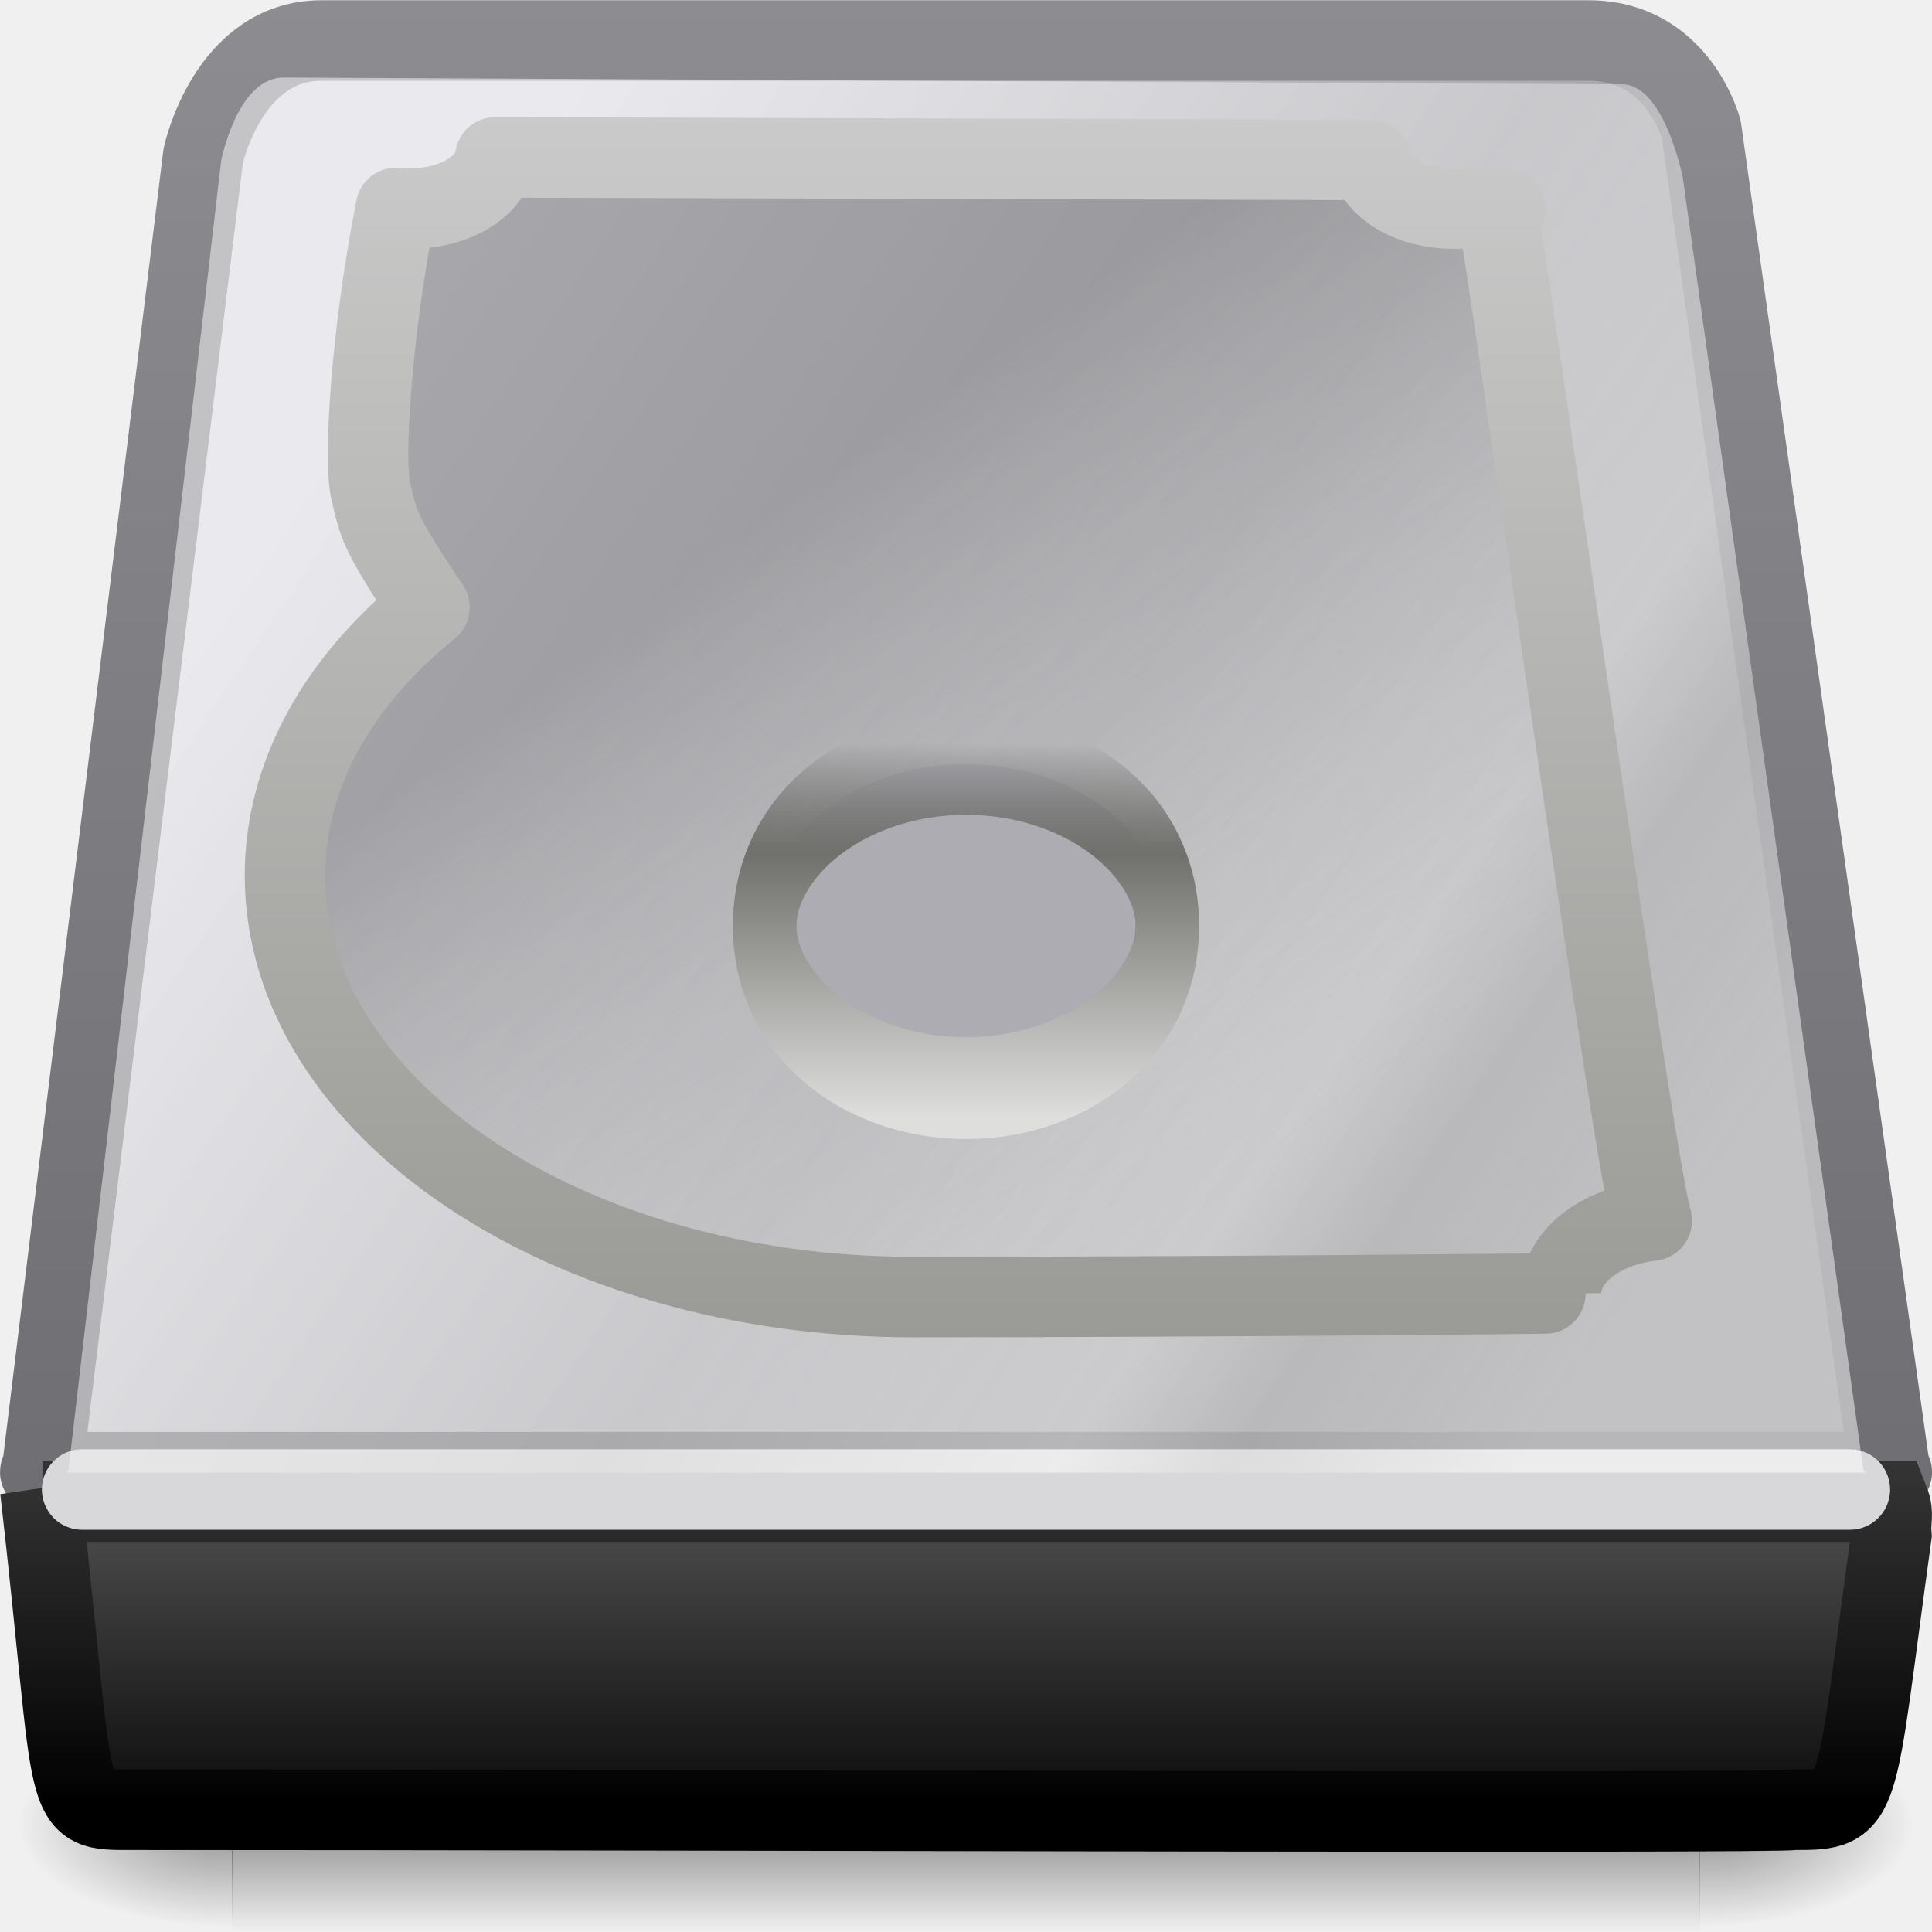
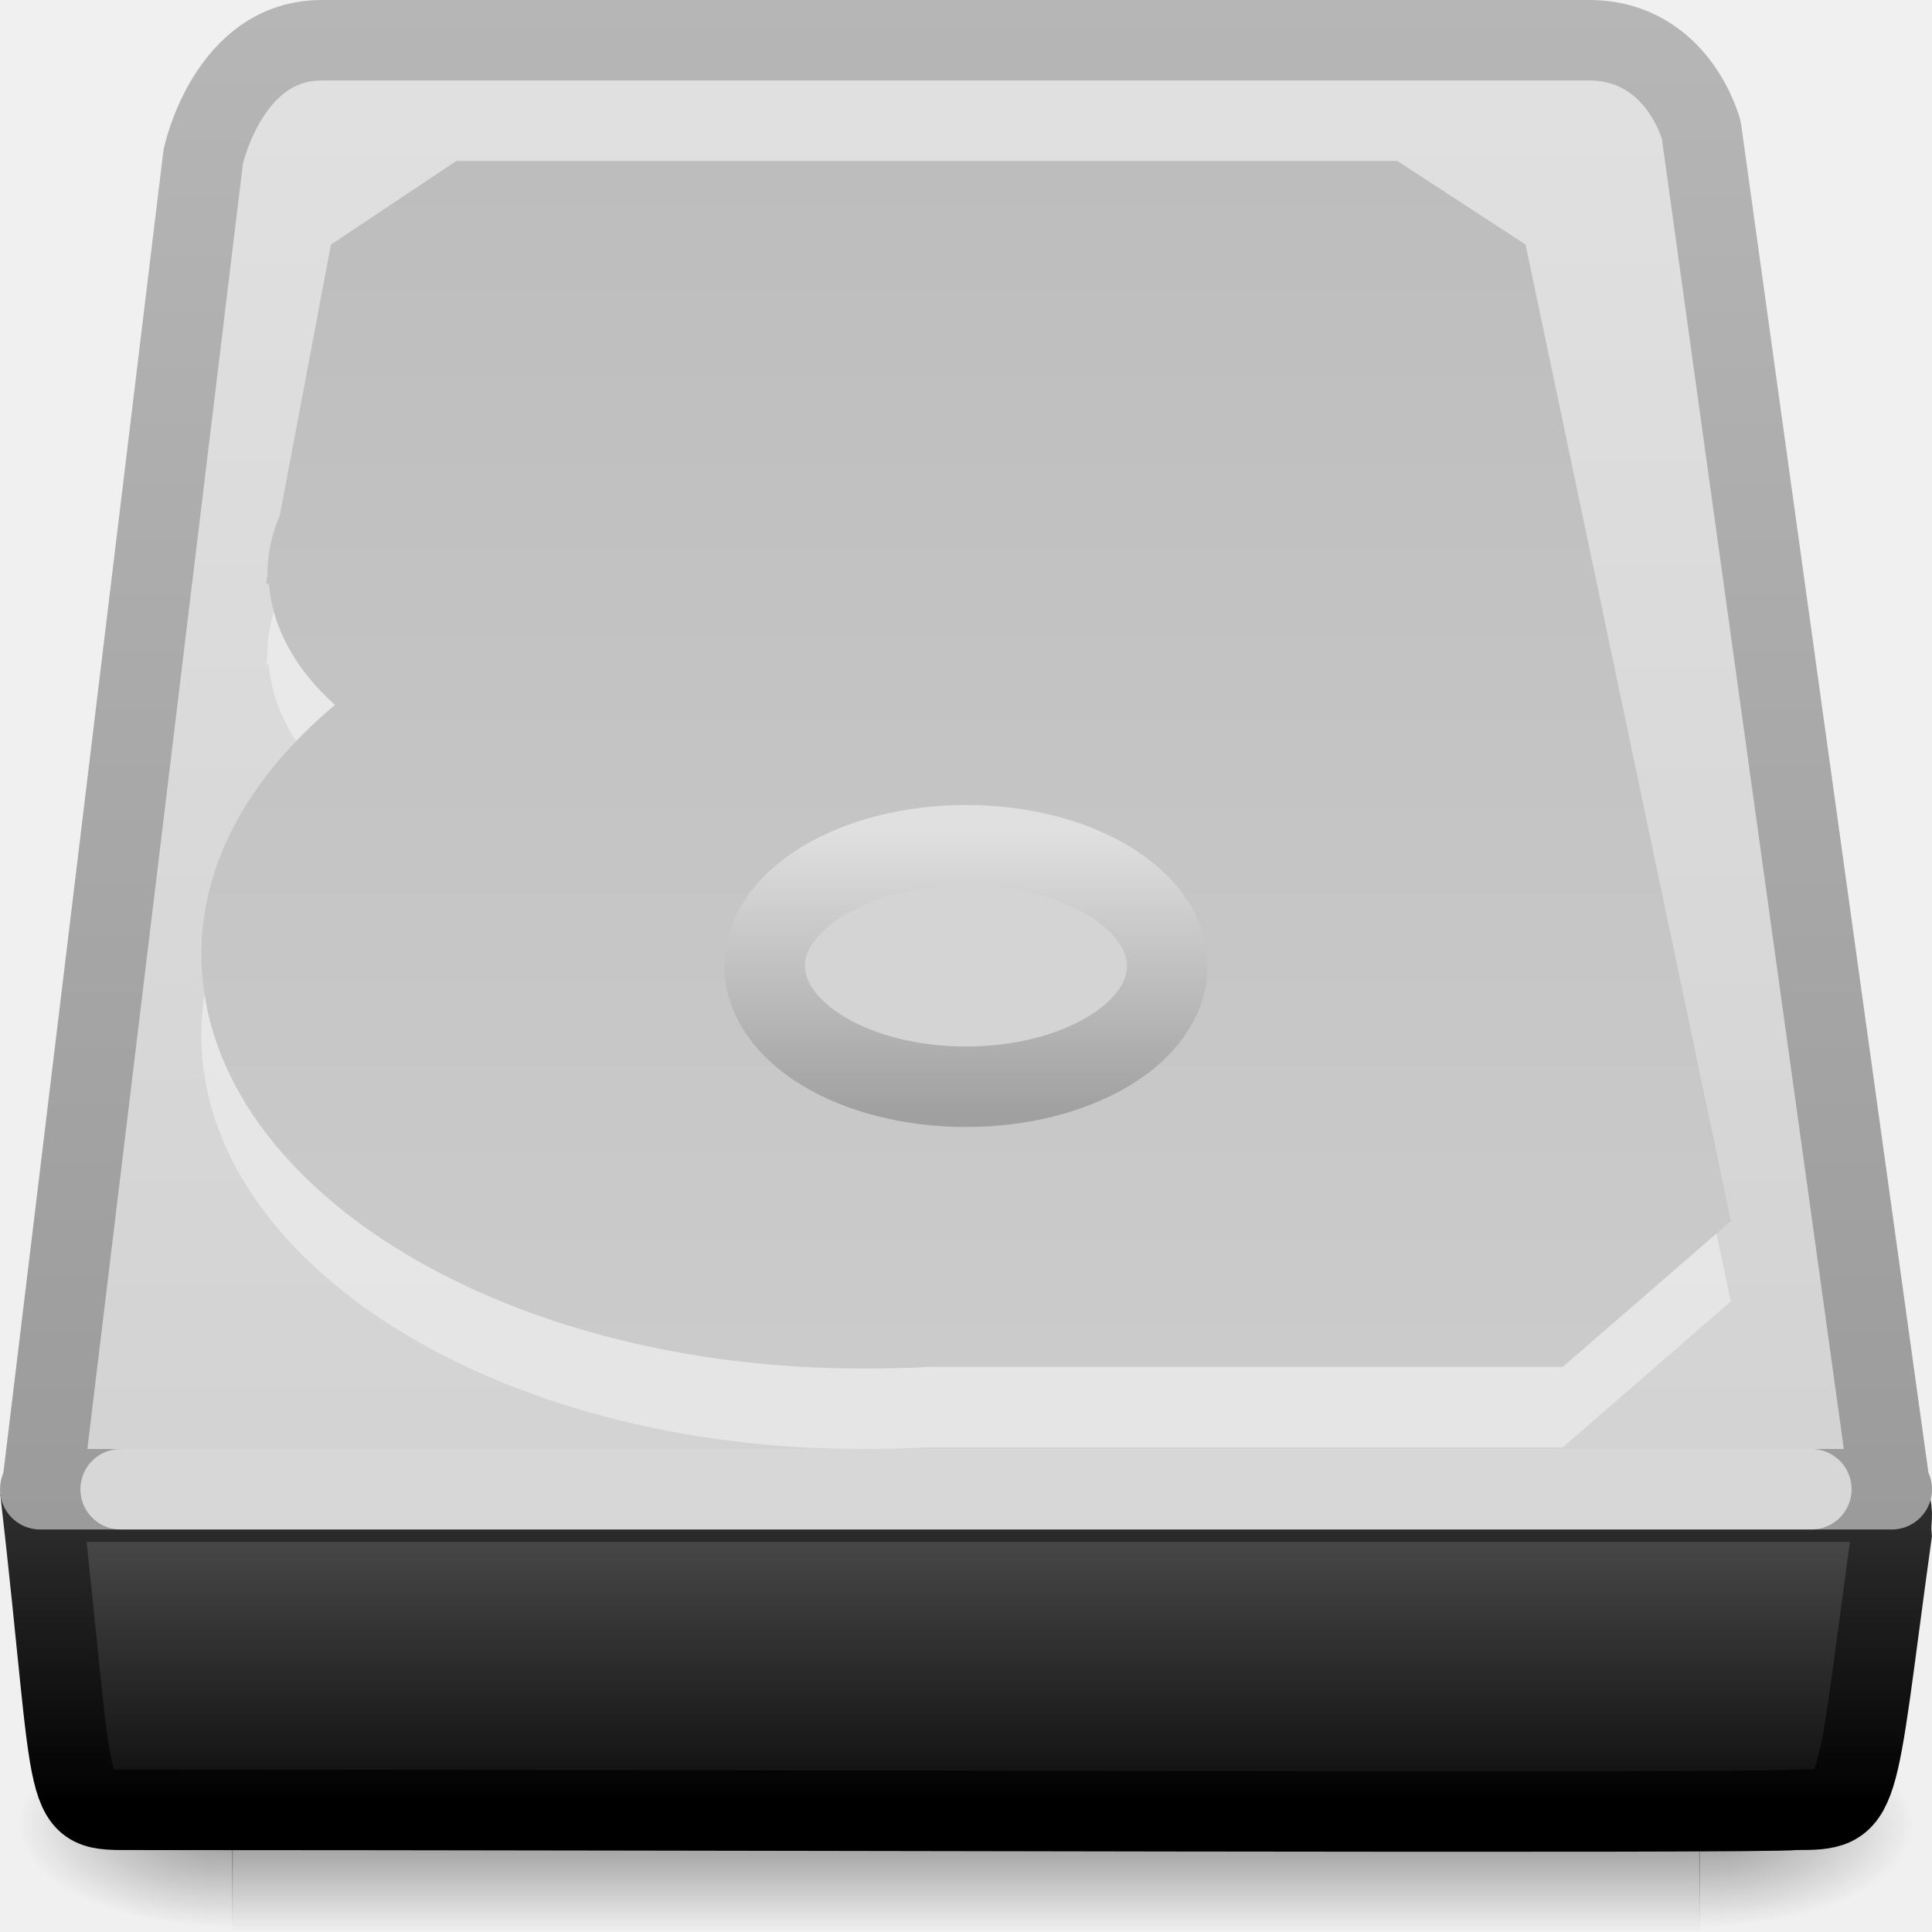
- <svg xmlns="http://www.w3.org/2000/svg" xmlns:xlink="http://www.w3.org/1999/xlink" width="24" height="24" id="svg3243" version="1.0">
-   <defs id="defs3245">
+ <svg xmlns="http://www.w3.org/2000/svg" xmlns:xlink="http://www.w3.org/1999/xlink" version="1.0" width="24" height="24" id="svg2">
+   <defs id="defs4">
    <linearGradient id="linearGradient5048">
-       <stop style="stop-color:black;stop-opacity:0;" offset="0" id="stop5050" />
-       <stop id="stop5056" offset="0.5" style="stop-color:black;stop-opacity:1;" />
-       <stop style="stop-color:black;stop-opacity:0;" offset="1" id="stop5052" />
+       <stop id="stop5050" style="stop-color:#000000;stop-opacity:0" offset="0" />
+       <stop id="stop5056" style="stop-color:#000000;stop-opacity:1" offset="0.5" />
+       <stop id="stop5052" style="stop-color:#000000;stop-opacity:0" offset="1" />
    </linearGradient>
+     <linearGradient x1="302.857" y1="366.648" x2="302.857" y2="609.505" id="linearGradient2570" xlink:href="#linearGradient5048" gradientUnits="userSpaceOnUse" gradientTransform="matrix(3.7767752e-2,0,0,1.0859966e-2,-1.650341,17.3808)" />
+     <radialGradient cx="605.714" cy="486.648" r="117.143" fx="605.714" fy="486.648" id="radialGradient2567" xlink:href="#linearGradient5060" gradientUnits="userSpaceOnUse" gradientTransform="matrix(2.2182621e-2,0,0,1.0859966e-2,7.740736,17.3808)" />
    <linearGradient id="linearGradient5060">
-       <stop style="stop-color:black;stop-opacity:1;" offset="0" id="stop5062" />
-       <stop style="stop-color:black;stop-opacity:0;" offset="1" id="stop5064" />
+       <stop id="stop5062" style="stop-color:#000000;stop-opacity:1" offset="0" />
+       <stop id="stop5064" style="stop-color:#000000;stop-opacity:0" offset="1" />
    </linearGradient>
-     <linearGradient id="linearGradient3448">
-       <stop style="stop-color:#8c8c91;stop-opacity:1;" offset="0" id="stop3450" />
-       <stop style="stop-color:#6e6e73;stop-opacity:1;" offset="1" id="stop3452" />
+     <radialGradient cx="605.714" cy="486.648" r="117.143" fx="605.714" fy="486.648" id="radialGradient2564" xlink:href="#linearGradient5060" gradientUnits="userSpaceOnUse" gradientTransform="matrix(-2.2182621e-2,0,0,1.0859966e-2,16.25927,17.3808)" />
+     <linearGradient id="linearGradient3341">
+       <stop id="stop3343" style="stop-color:#333333;stop-opacity:1" offset="0" />
+       <stop id="stop3345" style="stop-color:#000000;stop-opacity:1" offset="1" />
    </linearGradient>
-     <linearGradient id="linearGradient4235">
-       <stop id="stop4237" offset="0" style="stop-color:#d4d4dc;stop-opacity:1" />
-       <stop id="stop4239" offset="1" style="stop-color:#848489;stop-opacity:1" />
+     <linearGradient x1="27.567" y1="44.514" x2="27.567" y2="52.98" id="linearGradient2556" xlink:href="#linearGradient3341" gradientUnits="userSpaceOnUse" gradientTransform="matrix(0.3655652,0,0,0.4810035,0.296554,-3.051373)" />
+     <linearGradient id="linearGradient2215">
+       <stop id="stop2223" style="stop-color:#555556;stop-opacity:1" offset="0" />
+       <stop id="stop2219" style="stop-color:#0c0c0d;stop-opacity:1" offset="1" />
    </linearGradient>
-     <linearGradient id="linearGradient3341">
-       <stop style="stop-color:#333333;stop-opacity:1;" offset="0" id="stop3343" />
-       <stop style="stop-color:#000000;stop-opacity:1;" offset="1" id="stop3345" />
+     <linearGradient x1="53.991" y1="87.896" x2="53.991" y2="104.281" id="linearGradient2553" xlink:href="#linearGradient2215" gradientUnits="userSpaceOnUse" gradientTransform="matrix(0.1904597,0,0,0.2485308,9.0799e-2,-3.484712)" />
+     <linearGradient id="linearGradient3484">
+       <stop id="stop3486" style="stop-color:#9b9b9b;stop-opacity:1" offset="0" />
+       <stop id="stop3488" style="stop-color:#b6b6b6;stop-opacity:1" offset="1" />
    </linearGradient>
-     <linearGradient id="linearGradient2215">
-       <stop id="stop2223" offset="0" style="stop-color:#555556;stop-opacity:1;" />
-       <stop style="stop-color:#0c0c0d;stop-opacity:1;" offset="1" id="stop2219" />
+     <linearGradient x1="7.851" y1="19.968" x2="7.851" y2="7.035" id="linearGradient2561" xlink:href="#linearGradient3484" gradientUnits="userSpaceOnUse" gradientTransform="matrix(0.9892473,0,0,1.469639,0.129032,-10.33859)" />
+     <linearGradient id="linearGradient7056">
+       <stop id="stop7064" style="stop-color:#e1e1e2;stop-opacity:1" offset="0" />
+       <stop id="stop7060" style="stop-color:#d2d2d3;stop-opacity:1" offset="1" />
    </linearGradient>
-     <linearGradient id="linearGradient2555">
-       <stop style="stop-color:#ffffff;stop-opacity:1;" offset="0" id="stop2557" />
-       <stop id="stop2561" offset="0.5" style="stop-color:#e6e6e6;stop-opacity:1;" />
-       <stop style="stop-color:#ffffff;stop-opacity:1;" offset="0.75" id="stop2563" />
-       <stop id="stop2565" offset="0.842" style="stop-color:#e1e1e1;stop-opacity:1;" />
-       <stop style="stop-color:#ffffff;stop-opacity:1;" offset="1" id="stop2559" />
+     <linearGradient x1="-35.539" y1="-144.207" x2="-35.539" y2="-108.321" id="linearGradient2559" xlink:href="#linearGradient7056" gradientUnits="userSpaceOnUse" gradientTransform="matrix(0.3618486,0,0,0.5333333,27.68967,76.91017)" />
+     <linearGradient id="linearGradient7056-300">
+       <stop id="stop3597" style="stop-color:#cbcbcb;stop-opacity:1" offset="0" />
+       <stop id="stop3599" style="stop-color:#bdbdbe;stop-opacity:1" offset="1" />
    </linearGradient>
-     <linearGradient id="linearGradient3470">
-       <stop style="stop-color:#9a9a96;stop-opacity:1;" offset="0" id="stop3472" />
-       <stop style="stop-color:#cacaca;stop-opacity:1;" offset="1" id="stop3474" />
+     <linearGradient x1="35.341" y1="37.031" x2="35.341" y2="13.9" id="linearGradient3371" xlink:href="#linearGradient7056-300" gradientUnits="userSpaceOnUse" gradientTransform="matrix(0.569328,0,0,0.6484696,-4.844286,-7.013632)" />
+     <linearGradient id="linearGradient3776">
+       <stop id="stop3778" style="stop-color:#a0a0a1;stop-opacity:1" offset="0" />
+       <stop id="stop3780" style="stop-color:#e0e0e1;stop-opacity:1" offset="1" />
    </linearGradient>
-     <linearGradient id="linearGradient4241">
-       <stop style="stop-color:#646469;stop-opacity:0.505;" offset="0" id="stop4243" />
-       <stop style="stop-color:#aeaeab;stop-opacity:0;" offset="1" id="stop4245" />
-     </linearGradient>
-     <linearGradient id="linearGradient13428">
-       <stop style="stop-color:#4f4f4c;stop-opacity:0;" offset="0" id="stop13430" />
-       <stop id="stop2225" offset="0.297" style="stop-color:#70706c;stop-opacity:1;" />
-       <stop style="stop-color:#dededd;stop-opacity:1;" offset="1" id="stop13432" />
-     </linearGradient>
-     <linearGradient xlink:href="#linearGradient5048" id="linearGradient3319" gradientUnits="userSpaceOnUse" gradientTransform="matrix(3.7767752e-2,0,0,1.0859966e-2,-17.31177,-4.734513)" x1="302.857" y1="366.648" x2="302.857" y2="609.505" />
-     <radialGradient xlink:href="#linearGradient5060" id="radialGradient3321" gradientUnits="userSpaceOnUse" gradientTransform="matrix(2.2182621e-2,0,0,1.0859966e-2,-7.920697,-4.734513)" cx="605.714" cy="486.648" fx="605.714" fy="486.648" r="117.143" />
-     <radialGradient xlink:href="#linearGradient5060" id="radialGradient3323" gradientUnits="userSpaceOnUse" gradientTransform="matrix(-2.2182621e-2,0,0,1.0859966e-2,0.5978362,-4.734513)" cx="605.714" cy="486.648" fx="605.714" fy="486.648" r="117.143" />
-     <linearGradient xlink:href="#linearGradient4235" id="linearGradient3325" gradientUnits="userSpaceOnUse" gradientTransform="matrix(0.3618486,0,0,0.5269376,12.02824,53.88151)" x1="-56.131" y1="-142.797" x2="-23.247" y2="-110.295" />
-     <linearGradient xlink:href="#linearGradient3448" id="linearGradient3327" gradientUnits="userSpaceOnUse" gradientTransform="matrix(0.9892473,0,0,1.452015,-15.5324,-32.32098)" x1="10.149" y1="7" x2="10.149" y2="19.823" />
-     <linearGradient xlink:href="#linearGradient2215" id="linearGradient3329" gradientUnits="userSpaceOnUse" gradientTransform="matrix(0.1904597,0,0,0.2485308,-15.57063,-25.60002)" x1="53.991" y1="87.896" x2="53.991" y2="104.281" />
-     <linearGradient xlink:href="#linearGradient3341" id="linearGradient3331" gradientUnits="userSpaceOnUse" gradientTransform="matrix(0.3655652,0,0,0.4810035,-15.36488,-25.16669)" x1="27.567" y1="44.514" x2="27.567" y2="52.98" />
-     <linearGradient xlink:href="#linearGradient2555" id="linearGradient3333" gradientUnits="userSpaceOnUse" gradientTransform="matrix(0.3515596,0,0,0.5110411,11.58147,52.148)" x1="-56.131" y1="-142.797" x2="-23.247" y2="-110.295" />
-     <linearGradient xlink:href="#linearGradient4241" id="linearGradient3335" gradientUnits="userSpaceOnUse" gradientTransform="matrix(0.1870477,0,0,0.2508467,-15.76246,-26.99591)" x1="54.726" y1="43.524" x2="75.661" y2="82.089" />
-     <linearGradient xlink:href="#linearGradient3470" id="linearGradient3337" gradientUnits="userSpaceOnUse" gradientTransform="matrix(0.9892473,0,0,1.452015,-15.95425,-32.32098)" x1="11.36" y1="18.501" x2="11.36" y2="7.976" />
-     <linearGradient xlink:href="#linearGradient13428" id="linearGradient3339" gradientUnits="userSpaceOnUse" x1="33.056" y1="28.3" x2="33.056" y2="53.48" />
+     <linearGradient x1="44.261" y1="53.952" x2="44.261" y2="28.3" id="linearGradient3373" xlink:href="#linearGradient3776" gradientUnits="userSpaceOnUse" gradientTransform="matrix(0.1150977,0,0,0.1380877,7.972223,6.390092)" />
  </defs>
  <g id="layer1">
-     <g id="g3308" transform="translate(15.66143,22.11531)">
-       <rect y="-0.753" x="-12.78" height="2.637" width="18.236" id="rect2723" style="opacity:0.402;fill:url(#linearGradient3319);fill-opacity:1;fill-rule:nonzero;stroke:none;stroke-width:1;stroke-linecap:round;stroke-linejoin:miter;marker:none;marker-start:none;marker-mid:none;marker-end:none;stroke-miterlimit:4;stroke-dasharray:none;stroke-dashoffset:0;stroke-opacity:1;visibility:visible;display:inline;overflow:visible" />
-       <path id="path2725" d="M 5.448,-0.753 C 5.448,-0.753 5.448,1.885 5.448,1.885 C 6.59,1.89 8.21,1.294 8.21,0.566 C 8.21,-0.162 6.935,-0.753 5.448,-0.753 z" style="opacity:0.402;fill:url(#radialGradient3321);fill-opacity:1;fill-rule:nonzero;stroke:none;stroke-width:1;stroke-linecap:round;stroke-linejoin:miter;marker:none;marker-start:none;marker-mid:none;marker-end:none;stroke-miterlimit:4;stroke-dasharray:none;stroke-dashoffset:0;stroke-opacity:1;visibility:visible;display:inline;overflow:visible" />
-       <path style="opacity:0.402;fill:url(#radialGradient3323);fill-opacity:1;fill-rule:nonzero;stroke:none;stroke-width:1;stroke-linecap:round;stroke-linejoin:miter;marker:none;marker-start:none;marker-mid:none;marker-end:none;stroke-miterlimit:4;stroke-dasharray:none;stroke-dashoffset:0;stroke-opacity:1;visibility:visible;display:inline;overflow:visible" d="M -12.771,-0.753 C -12.771,-0.753 -12.771,1.885 -12.771,1.885 C -13.913,1.89 -15.532,1.294 -15.532,0.566 C -15.532,-0.162 -14.258,-0.753 -12.771,-0.753 z" id="path2727" />
-       <path id="rect2990" d="M -13.137,-20.181 L -15.139,-3.845 C -15.154,-3.845 -15.161,-3.84 -15.161,-3.828 L 7.839,-3.828 C 7.839,-3.84 7.831,-3.845 7.816,-3.845 L 5.472,-20.511 C 5.472,-20.511 5.184,-21.612 4.077,-21.612 C 3.022,-21.612 -10.556,-21.612 -11.668,-21.612 C -12.831,-21.612 -13.137,-20.181 -13.137,-20.181 z" style="fill:url(#linearGradient3325);fill-opacity:1;fill-rule:nonzero;stroke:url(#linearGradient3327);stroke-width:1;stroke-linecap:round;stroke-linejoin:round;marker:none;marker-start:none;marker-mid:none;marker-end:none;stroke-miterlimit:4;stroke-dasharray:none;stroke-dashoffset:0;stroke-opacity:1;visibility:visible;display:inline;overflow:visible;enable-background:accumulate" />
-       <path style="fill:url(#linearGradient3329);fill-opacity:1;fill-rule:nonzero;stroke:url(#linearGradient3331);stroke-width:1;stroke-linecap:butt;stroke-linejoin:miter;marker:none;marker-start:none;marker-mid:none;marker-end:none;stroke-miterlimit:4;stroke-dasharray:none;stroke-dashoffset:0;stroke-opacity:1;visibility:visible;display:inline;overflow:visible;enable-background:accumulate" d="M -15.134,-3.462 C -7.487,-3.462 0.16,-3.462 7.807,-3.462 C 7.869,-3.305 7.817,-3.235 7.834,-3.044 C 7.368,0.336 7.487,0.366 6.643,0.366 C 6.312,0.414 -6.695,0.366 -14.012,0.366 C -14.929,0.366 -14.697,0.432 -15.161,-3.612 L -15.134,-3.462 z" id="rect2992" />
-       <path id="path2215" d="M -14.641,-3.612 L 7.318,-3.612" style="fill:#e5e5e9;fill-opacity:1;fill-rule:evenodd;stroke:#d8d8db;stroke-width:1;stroke-linecap:round;stroke-linejoin:round;stroke-miterlimit:4;stroke-dasharray:none;stroke-opacity:1;display:inline" />
-       <path id="path5354" d="M -12.914,-20.117 L -14.813,-3.837 C -14.828,-3.837 -14.835,-3.833 -14.835,-3.821 L 7.511,-3.821 C 7.511,-3.833 7.503,-3.837 7.489,-3.837 L 5.242,-19.916 C 5.242,-19.916 5.012,-21.068 4.49,-21.068 C 3.964,-21.068 -11.598,-21.152 -12.14,-21.152 C -12.716,-21.152 -12.914,-20.117 -12.914,-20.117 z" style="opacity:0.5;fill:url(#linearGradient3333);fill-opacity:1;fill-rule:nonzero;stroke:none;stroke-width:1;stroke-linecap:round;stroke-linejoin:round;marker:none;marker-start:none;marker-mid:none;marker-end:none;stroke-miterlimit:4;stroke-dasharray:none;stroke-dashoffset:0;stroke-opacity:0.58;visibility:visible;display:inline;overflow:visible;enable-background:accumulate" />
-       <path id="path12457" d="M -9.509,-20.16 C -9.557,-19.802 -10.009,-19.525 -10.555,-19.525 C -10.619,-19.525 -10.681,-19.526 -10.742,-19.533 C -11.056,-17.961 -11.144,-16.382 -11.057,-16.021 C -10.958,-15.613 -10.971,-15.525 -10.326,-14.571 C -11.446,-13.667 -12.121,-12.507 -12.121,-11.24 C -12.121,-8.351 -8.625,-6.003 -4.318,-6.003 C -0.627,-6.003 3.73,-6.046 3.73,-6.051 C 3.73,-6.504 4.215,-6.878 4.858,-6.953 C 4.621,-7.721 3.069,-18.886 2.933,-19.533 C 3.35,-19.533 2.455,-19.525 2.392,-19.525 C 1.862,-19.525 1.427,-19.786 1.358,-20.129 L -9.509,-20.16 z" style="fill:url(#linearGradient3335);fill-opacity:1;fill-rule:nonzero;stroke:url(#linearGradient3337);stroke-width:1;stroke-linecap:round;stroke-linejoin:round;marker:none;marker-start:none;marker-mid:none;marker-end:none;stroke-miterlimit:4;stroke-dasharray:none;stroke-dashoffset:0;stroke-opacity:1;visibility:visible;display:inline;overflow:visible;enable-background:accumulate" />
-       <path transform="matrix(0.1150977,0,0,0.1841564,-7.68921,-18.09385)" d="M 56.715,40.626 A 21.721,10.86 0 1 1 13.274,40.626 A 21.721,10.86 0 1 1 56.715,40.626 z" id="path13436" style="fill:#acacb2;fill-opacity:1;fill-rule:nonzero;stroke:url(#linearGradient3339);stroke-width:6.869;stroke-linecap:round;stroke-linejoin:round;marker:none;marker-start:none;marker-mid:none;marker-end:none;stroke-miterlimit:4;stroke-dasharray:none;stroke-dashoffset:0;stroke-opacity:1;visibility:visible;display:inline;overflow:visible;enable-background:accumulate" />
-     </g>
+     <rect width="18.236" height="2.637" x="2.882" y="21.363" id="rect2723" style="opacity:0.402;fill:url(#linearGradient2570);fill-opacity:1;fill-rule:nonzero;stroke:none;stroke-width:1;stroke-linecap:round;stroke-linejoin:miter;marker:none;marker-start:none;marker-mid:none;marker-end:none;stroke-miterlimit:4;stroke-dasharray:none;stroke-dashoffset:0;stroke-opacity:1;visibility:visible;display:inline;overflow:visible" />
+     <path d="M 21.109,21.363 C 21.109,21.363 21.109,24 21.109,24 C 22.252,24.005 23.871,23.409 23.871,22.681 C 23.871,21.953 22.596,21.363 21.109,21.363 z" id="path2725" style="opacity:0.402;fill:url(#radialGradient2567);fill-opacity:1;fill-rule:nonzero;stroke:none;stroke-width:1;stroke-linecap:round;stroke-linejoin:miter;marker:none;marker-start:none;marker-mid:none;marker-end:none;stroke-miterlimit:4;stroke-dasharray:none;stroke-dashoffset:0;stroke-opacity:1;visibility:visible;display:inline;overflow:visible" />
+     <path d="M 2.891,21.363 C 2.891,21.363 2.891,24 2.891,24 C 1.748,24.005 0.129,23.409 0.129,22.681 C 0.129,21.953 1.404,21.363 2.891,21.363 z" id="path2727" style="opacity:0.402;fill:url(#radialGradient2564);fill-opacity:1;fill-rule:nonzero;stroke:none;stroke-width:1;stroke-linecap:round;stroke-linejoin:miter;marker:none;marker-start:none;marker-mid:none;marker-end:none;stroke-miterlimit:4;stroke-dasharray:none;stroke-dashoffset:0;stroke-opacity:1;visibility:visible;display:inline;overflow:visible" />
+     <path d="M 0.527,18.653 C 8.174,18.653 15.822,18.653 23.469,18.653 C 23.53,18.81 23.479,18.881 23.496,19.071 C 23.029,22.451 23.149,22.482 22.304,22.482 C 21.973,22.53 8.967,22.482 1.65,22.482 C 0.733,22.482 0.964,22.547 0.5,18.503 L 0.527,18.653 z" id="rect2992" style="fill:url(#linearGradient2553);fill-opacity:1;fill-rule:nonzero;stroke:url(#linearGradient2556);stroke-width:1;stroke-linecap:butt;stroke-linejoin:miter;marker:none;marker-start:none;marker-mid:none;marker-end:none;stroke-miterlimit:4;stroke-dasharray:none;stroke-dashoffset:0;stroke-opacity:1;visibility:visible;display:inline;overflow:visible;enable-background:accumulate" />
+     <path d="M 2.524,1.949 L 0.523,18.483 C 0.508,18.483 0.5,18.488 0.5,18.5 L 23.5,18.5 C 23.5,18.488 23.492,18.483 23.477,18.483 L 21.134,1.615 C 21.134,1.615 20.846,0.5 19.739,0.5 C 18.684,0.5 5.105,0.5 3.994,0.5 C 2.83,0.5 2.524,1.949 2.524,1.949 z" id="rect2990" style="fill:url(#linearGradient2559);fill-opacity:1;fill-rule:nonzero;stroke:url(#linearGradient2561);stroke-width:1;stroke-linecap:round;stroke-linejoin:round;marker:none;marker-start:none;marker-mid:none;marker-end:none;stroke-miterlimit:4;stroke-dasharray:none;stroke-dashoffset:0;stroke-opacity:1;visibility:visible;display:inline;overflow:visible;enable-background:accumulate" />
+     <path d="M 1.499,18.5 L 22.501,18.5" id="path2215" style="opacity:0.6;fill:none;fill-opacity:1;fill-rule:evenodd;stroke:#ffffff;stroke-width:1;stroke-linecap:round;stroke-linejoin:round;stroke-miterlimit:4;stroke-dasharray:none;stroke-opacity:1;display:inline" />
+     <path d="M 5.667,3 L 4.109,4.038 L 3.476,7.396 C 3.38,7.627 3.322,7.859 3.322,8.109 C 3.322,8.122 3.321,8.135 3.322,8.149 L 3.305,8.251 C 3.316,8.252 3.327,8.25 3.339,8.251 C 3.384,8.81 3.678,9.326 4.16,9.757 C 3.127,10.62 2.5,11.688 2.5,12.851 C 2.5,15.698 6.172,18 10.699,18 C 10.982,18 11.262,17.997 11.538,17.98 L 19.412,17.98 L 21.5,16.168 L 18.95,4.038 L 17.358,3 L 5.667,3 z" id="path3365" style="opacity:0.4;fill:#ffffff;fill-opacity:1;fill-rule:nonzero;stroke:none;stroke-width:0.886;stroke-linecap:round;stroke-linejoin:round;marker:none;marker-start:none;marker-mid:none;marker-end:none;stroke-miterlimit:4;stroke-dasharray:none;stroke-dashoffset:0;stroke-opacity:1;visibility:visible;display:inline;overflow:visible;enable-background:accumulate" />
+     <path d="M 5.668,2 L 4.111,3.038 L 3.477,6.396 C 3.382,6.627 3.323,6.859 3.323,7.109 C 3.323,7.122 3.323,7.135 3.323,7.149 L 3.306,7.251 C 3.318,7.252 3.329,7.25 3.34,7.251 C 3.386,7.81 3.68,8.326 4.162,8.757 C 3.129,9.62 2.502,10.688 2.502,11.851 C 2.502,14.698 6.173,17 10.701,17 C 10.984,17 11.264,16.997 11.539,16.98 L 19.413,16.98 L 21.502,15.168 L 18.951,3.038 L 17.359,2 L 5.668,2 z" id="path3367" style="fill:url(#linearGradient3371);fill-opacity:1;fill-rule:nonzero;stroke:none;stroke-width:0.886;stroke-linecap:round;stroke-linejoin:round;marker:none;marker-start:none;marker-mid:none;marker-end:none;stroke-miterlimit:4;stroke-dasharray:none;stroke-dashoffset:0;stroke-opacity:1;visibility:visible;display:inline;overflow:visible;enable-background:accumulate" />
+     <path d="M 14.5,12 C 14.5,12.828 13.381,13.5 12,13.5 C 10.619,13.5 9.5,12.828 9.5,12 C 9.5,11.172 10.619,10.5 12,10.5 C 13.381,10.5 14.5,11.172 14.5,12 z" id="path3369" style="fill:#d4d4d5;fill-opacity:1;fill-rule:nonzero;stroke:url(#linearGradient3373);stroke-width:1;stroke-linecap:round;stroke-linejoin:round;marker:none;marker-start:none;marker-mid:none;marker-end:none;stroke-miterlimit:4;stroke-dasharray:none;stroke-dashoffset:0;stroke-opacity:1;visibility:visible;display:inline;overflow:visible;enable-background:accumulate" />
  </g>
</svg>
